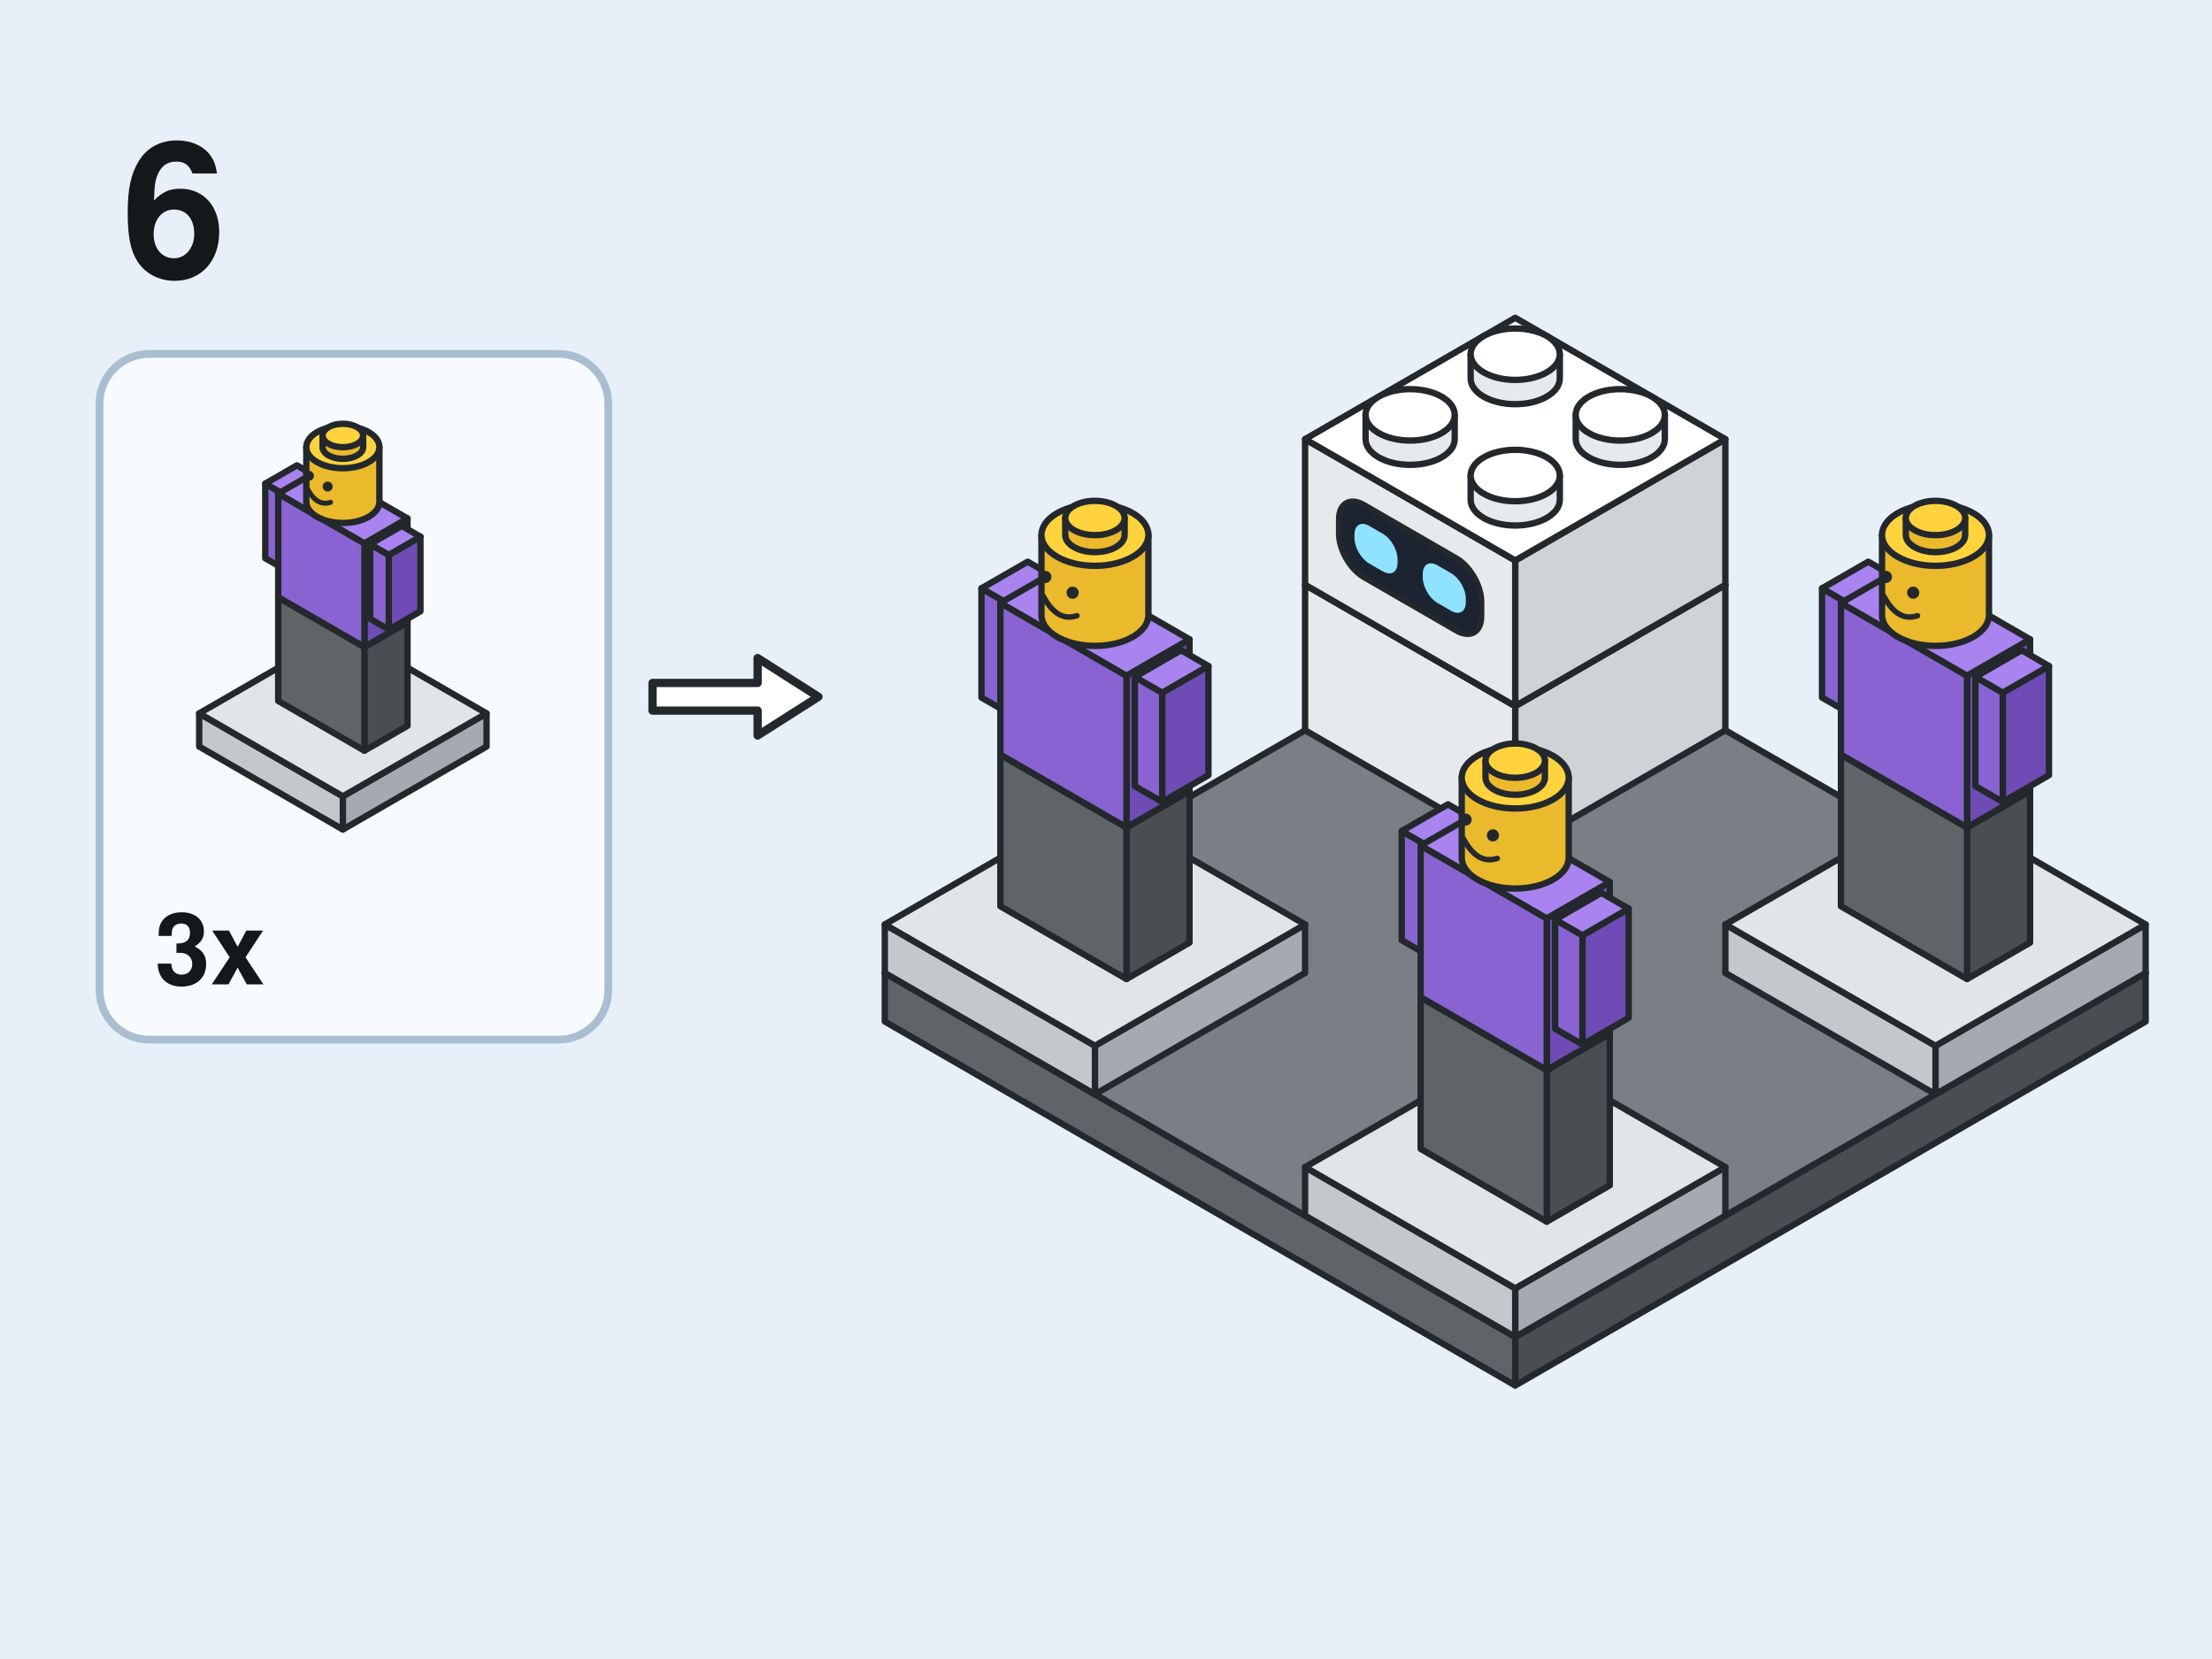
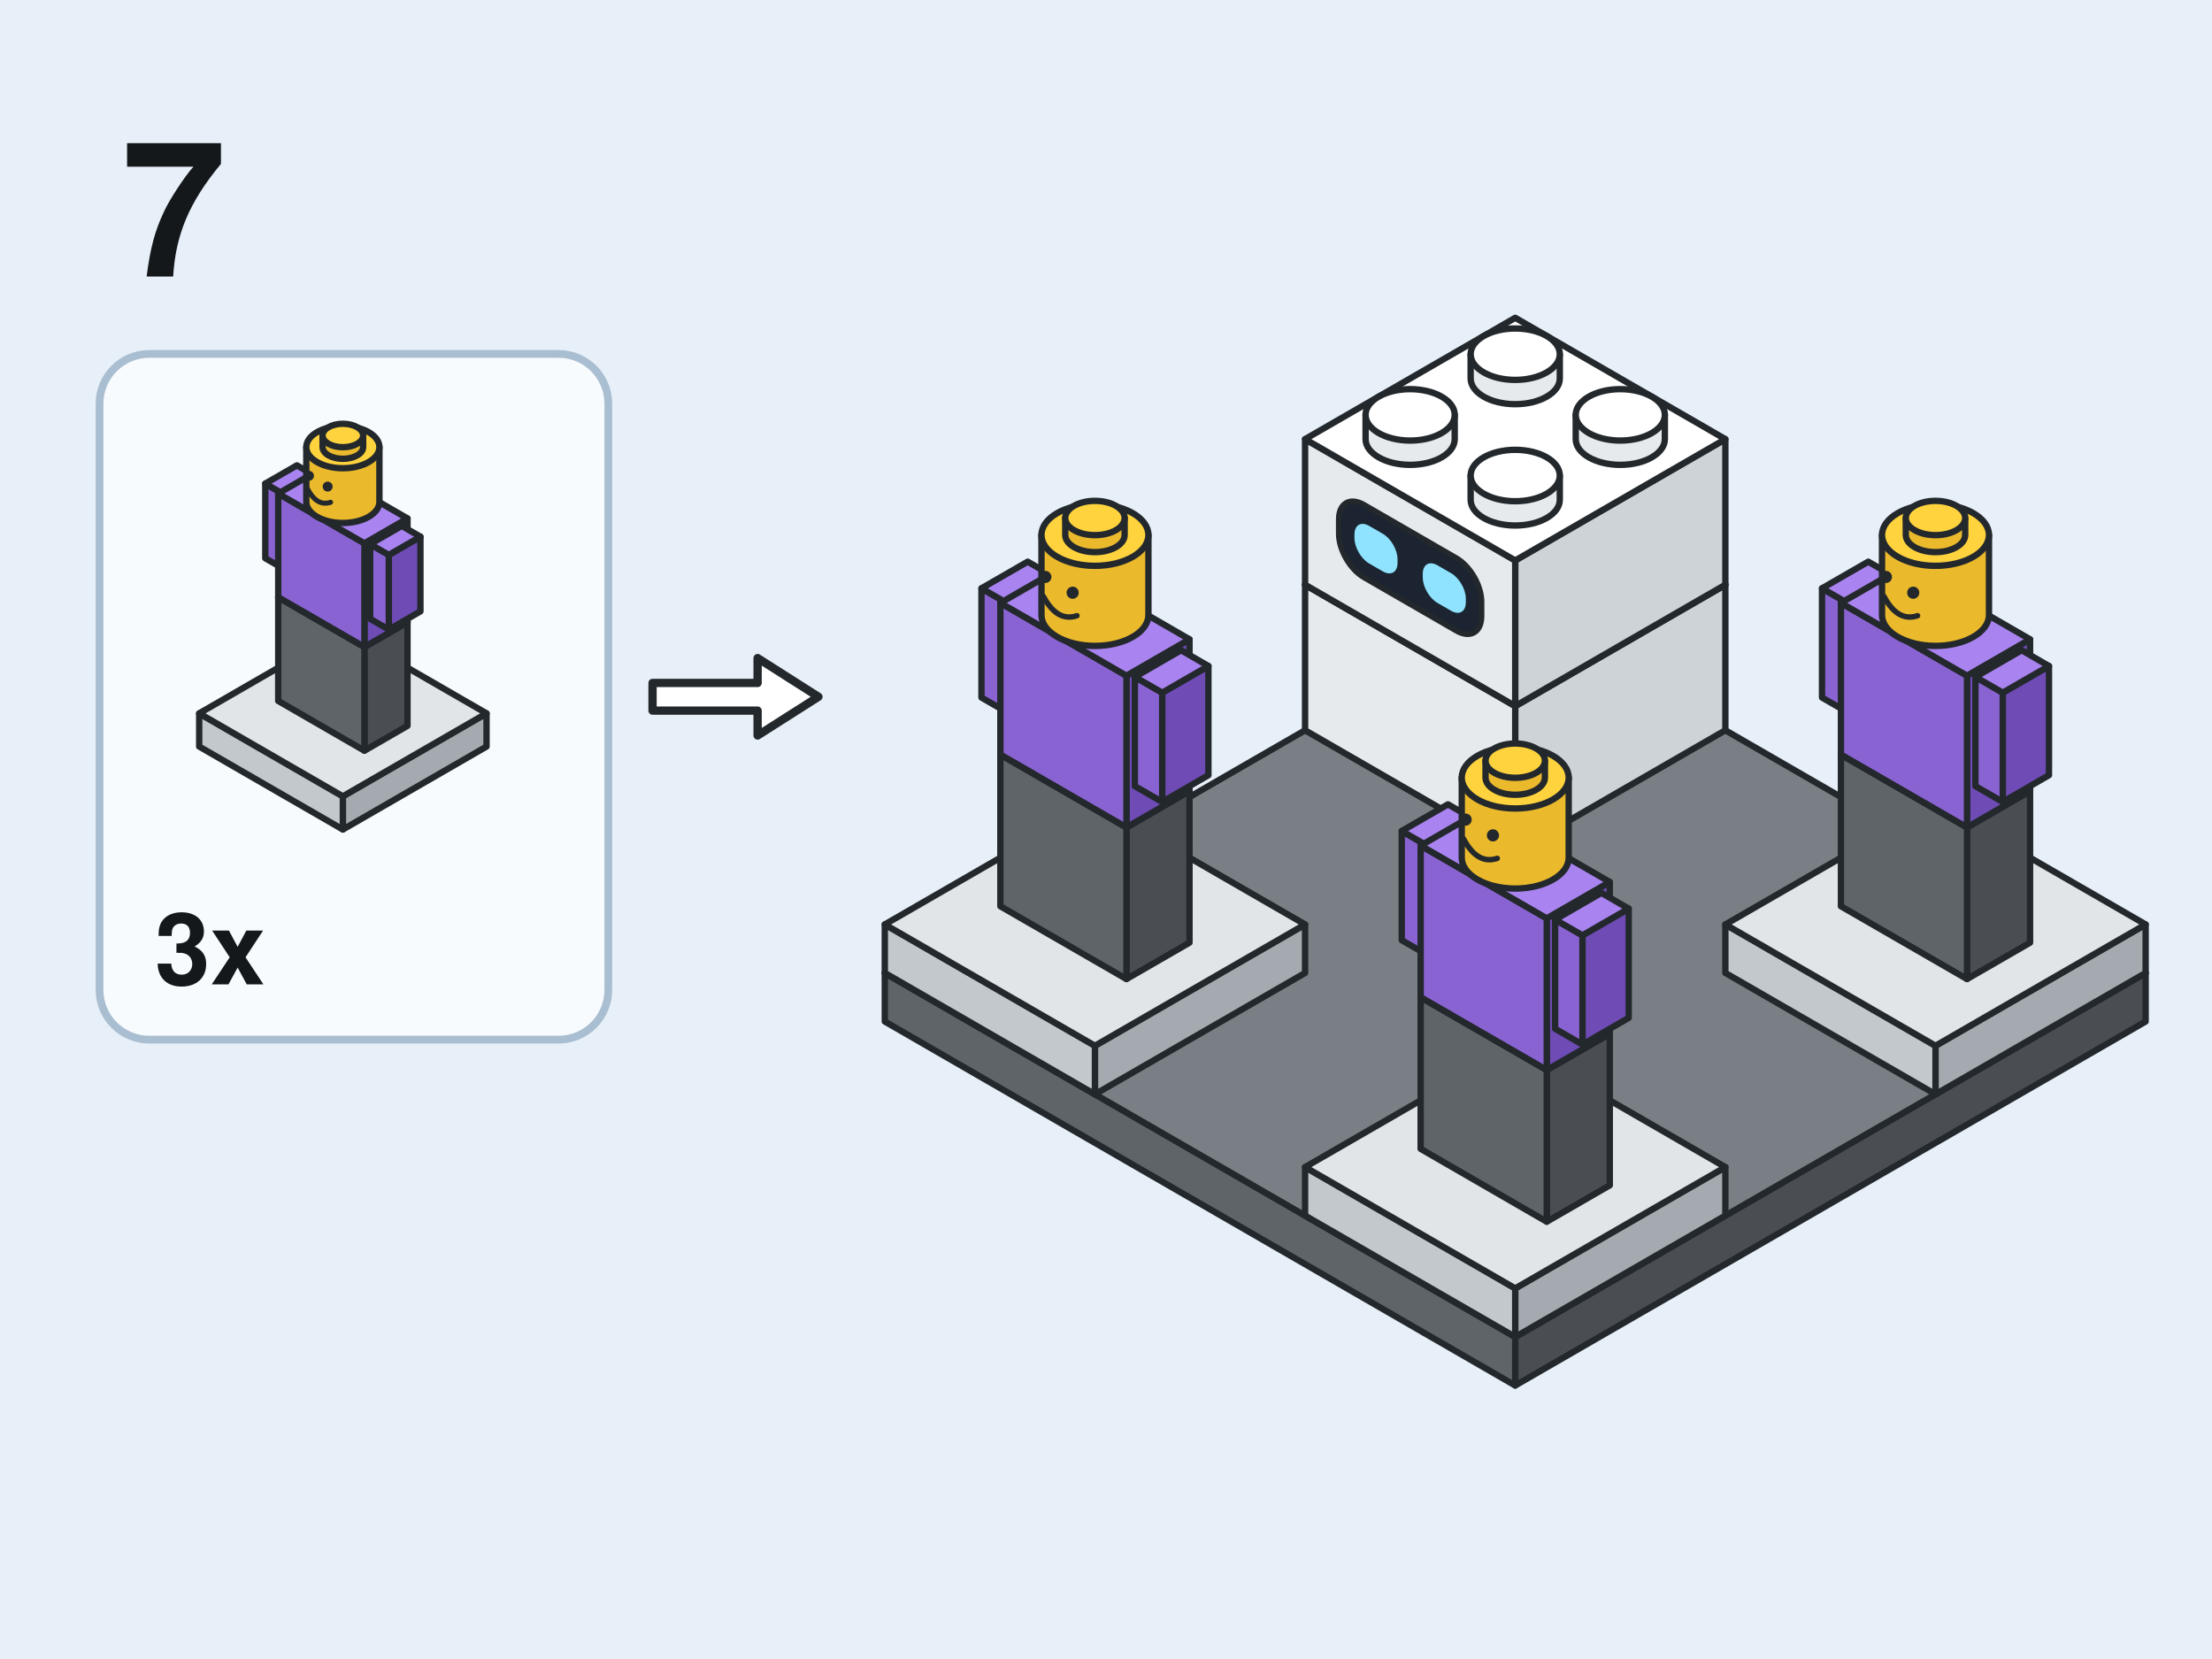
<svg xmlns="http://www.w3.org/2000/svg" viewBox="0 0 400 300" role="img">
  <defs>
    <radialGradient id="glow">
      <stop offset="0" stop-color="#ffe066" stop-opacity=".9" />
      <stop offset="1" stop-color="#ffe066" stop-opacity="0" />
    </radialGradient>
  </defs>
  <rect width="400" height="300" fill="#e7eff8" />
-   <text x="22" y="50" font-family="'Mona Sans','Helvetica Neue',Helvetica,Arial,sans-serif" font-size="34" font-weight="800" fill="#14181b">6</text>
+   <text x="22" y="50" font-family="'Mona Sans','Helvetica Neue',Helvetica,Arial,sans-serif" font-size="34" font-weight="800" fill="#14181b">7</text>
  <rect x="18" y="64" width="92" height="124" rx="9" fill="#f8fbfe" stroke="#a9bed1" stroke-width="1.4" />
  <g stroke="#23282c" stroke-width="1.15" stroke-linejoin="round">
    <polygon points="87.98,135 62,150 62,144 87.98,129" fill="#a4aaaf" />
    <polygon points="36.02,135 62,150 62,144 36.02,129" fill="#c3c8cc" />
    <polygon points="62,114 87.98,129 62,144 36.02,129" fill="#e1e5e8" />
  </g>
  <g stroke="#23282c" stroke-width="1.15" stroke-linejoin="round">
    <polygon points="73.69,131.25 65.9,135.75 65.9,117 73.69,112.5" fill="#4a4e52" />
    <polygon points="50.31,126.75 65.9,135.75 65.9,117 50.31,108" fill="#5f6469" />
    <polygon points="58.1,103.5 73.69,112.5 65.9,117 50.31,108" fill="#7a7f85" />
  </g>
  <g stroke="#23282c" stroke-width="1.15" stroke-linejoin="round">
    <polygon points="57.06,99.6 51.35,102.9 51.35,89.4 57.06,86.1" fill="#6e4bb5" />
    <polygon points="47.97,100.95 51.35,102.9 51.35,89.4 47.97,87.45" fill="#8a63d2" />
    <polygon points="53.69,84.15 57.06,86.1 51.35,89.4 47.97,87.45" fill="#a983ef" />
  </g>
  <g stroke="#23282c" stroke-width="1.15" stroke-linejoin="round">
    <polygon points="73.69,112.5 65.9,117 65.9,98.25 73.69,93.75" fill="#6e4bb5" />
    <polygon points="50.31,108 65.9,117 65.9,98.25 50.31,89.25" fill="#8a63d2" />
    <polygon points="58.1,84.75 73.69,93.75 65.9,98.25 50.31,89.25" fill="#a983ef" />
  </g>
  <g stroke="#23282c" stroke-width="1.15" stroke-linejoin="round">
    <polygon points="76.03,110.55 70.31,113.85 70.31,100.35 76.03,97.05" fill="#6e4bb5" />
    <polygon points="66.94,111.9 70.31,113.85 70.31,100.35 66.94,98.4" fill="#8a63d2" />
    <polygon points="72.65,95.1 76.03,97.05 70.31,100.35 66.94,98.4" fill="#a983ef" />
  </g>
  <g stroke="#23282c" stroke-width="1.15" stroke-linejoin="round">
    <path d="M55.39,80.85L55.39,90.75A6.61,3.82 0 0 0 68.61,90.75L68.61,80.85Z" fill="#eab92c" />
    <ellipse cx="62" cy="80.85" rx="6.61" ry="3.82" fill="#ffd33d" />
    <path d="M58.33,78.75L58.33,80.85A3.67,2.12 0 0 0 65.67,80.85L65.67,78.75Z" fill="#eab92c" />
    <ellipse cx="62" cy="78.75" rx="3.67" ry="2.12" fill="#ffd33d" />
  </g>
  <circle cx="55.87" cy="86.04" r="0.9" fill="#23282c" />
  <circle cx="59.25" cy="87.99" r="0.9" fill="#23282c" />
  <path d="M55.62,88.43Q57.32,91.65 59.78,90.83" fill="none" stroke="#23282c" stroke-width="0.9" stroke-linecap="round" />
  <text x="28" y="178" font-family="'Mona Sans','Helvetica Neue',Helvetica,Arial,sans-serif" font-size="18" font-weight="700" fill="#14181b">3x</text>
  <polygon points="118,123.5 137,123.5 137,119 148,126 137,133 137,128.5 118,128.5" fill="#ffffff" stroke="#23282c" stroke-width="1.5" stroke-linejoin="round" />
  <g transform="translate(274 118.9)">
    <g stroke="#23282c" stroke-width="1.15" stroke-linejoin="round">
      <polygon points="114,65.82 0,131.64 0,122.86 114,57.04" fill="#4a4e52" />
      <polygon points="-114,65.82 0,131.64 0,122.86 -114,57.04" fill="#5f6469" />
      <polygon points="0,-8.78 114,57.04 0,122.86 -114,57.04" fill="#7a7f85" />
    </g>
    <g stroke="#23282c" stroke-width="1.15" stroke-linejoin="round">
      <polygon points="38,13.16 0,35.1 0,8.78 38,-13.16" fill="#ced3d7" />
      <polygon points="-38,13.16 0,35.1 0,8.78 -38,-13.16" fill="#e7eaed" />
      <polygon points="0,-35.1 38,-13.16 0,8.78 -38,-13.16" fill="#ffffff" />
      <path d="M-8.06,-28.52L-8.06,-24.13A8.06,4.65 0 0 0 8.06,-24.13L8.06,-28.52Z" fill="#e7eaed" />
      <ellipse cx="0" cy="-28.52" rx="8.06" ry="4.65" fill="#ffffff" />
      <path d="M-27.06,-17.55L-27.06,-13.16A8.06,4.65 0 0 0 -10.94,-13.16L-10.94,-17.55Z" fill="#e7eaed" />
      <ellipse cx="-19" cy="-17.55" rx="8.06" ry="4.65" fill="#ffffff" />
      <path d="M10.94,-17.55L10.94,-13.16A8.06,4.65 0 0 0 27.06,-13.16L27.06,-17.55Z" fill="#e7eaed" />
      <ellipse cx="19" cy="-17.55" rx="8.06" ry="4.65" fill="#ffffff" />
      <path d="M-8.06,-6.58L-8.06,-2.19A8.06,4.65 0 0 0 8.06,-2.19L8.06,-6.58Z" fill="#e7eaed" />
      <ellipse cx="0" cy="-6.58" rx="8.06" ry="4.65" fill="#ffffff" />
    </g>
    <g stroke="#23282c" stroke-width="1.15" stroke-linejoin="round">
      <polygon points="38,-13.16 0,8.78 0,-17.55 38,-39.49" fill="#ced3d7" />
      <polygon points="-38,-13.16 0,8.78 0,-17.55 -38,-39.49" fill="#e7eaed" />
      <polygon points="0,-61.43 38,-39.49 0,-17.55 -38,-39.49" fill="#ffffff" />
      <g transform="matrix(19 10.97 0 21.94 -38 -39.49)" stroke="none">
        <rect x="0.32" y="0.26" width="1.36" height="0.6" rx="0.24" fill="#1b2430" stroke="#23282c" stroke-width="1" vector-effect="non-scaling-stroke" />
        <rect x="0.47" y="0.41" width="0.41" height="0.31" rx="0.14" fill="#8fe3ff" />
        <rect x="1.12" y="0.41" width="0.41" height="0.31" rx="0.14" fill="#8fe3ff" />
      </g>
      <path d="M-8.06,-54.85L-8.06,-50.46A8.06,4.65 0 0 0 8.06,-50.46L8.06,-54.85Z" fill="#e7eaed" />
      <ellipse cx="0" cy="-54.85" rx="8.06" ry="4.65" fill="#ffffff" />
      <path d="M-27.06,-43.88L-27.06,-39.49A8.06,4.65 0 0 0 -10.94,-39.49L-10.94,-43.88Z" fill="#e7eaed" />
      <ellipse cx="-19" cy="-43.88" rx="8.06" ry="4.65" fill="#ffffff" />
      <path d="M10.94,-43.88L10.94,-39.49A8.06,4.65 0 0 0 27.06,-39.49L27.06,-43.88Z" fill="#e7eaed" />
      <ellipse cx="19" cy="-43.88" rx="8.06" ry="4.65" fill="#ffffff" />
      <path d="M-8.06,-32.91L-8.06,-28.52A8.06,4.65 0 0 0 8.06,-28.52L8.06,-32.91Z" fill="#e7eaed" />
      <ellipse cx="0" cy="-32.91" rx="8.06" ry="4.65" fill="#ffffff" />
    </g>
    <g stroke="#23282c" stroke-width="1.15" stroke-linejoin="round">
      <polygon points="114,57.04 76,78.98 76,70.21 114,48.27" fill="#a4aaaf" />
      <polygon points="38,57.04 76,78.98 76,70.21 38,48.27" fill="#c3c8cc" />
      <polygon points="76,26.33 114,48.27 76,70.21 38,48.27" fill="#e1e5e8" />
    </g>
    <g stroke="#23282c" stroke-width="1.15" stroke-linejoin="round">
      <polygon points="93.1,51.56 81.7,58.14 81.7,30.72 93.1,24.13" fill="#4a4e52" />
      <polygon points="58.9,44.98 81.7,58.14 81.7,30.72 58.9,17.55" fill="#5f6469" />
      <polygon points="70.3,10.97 93.1,24.13 81.7,30.72 58.9,17.55" fill="#7a7f85" />
    </g>
    <g stroke="#23282c" stroke-width="1.15" stroke-linejoin="round">
      <polygon points="68.78,5.27 60.42,10.09 60.42,-9.65 68.78,-14.48" fill="#6e4bb5" />
      <polygon points="55.48,7.24 60.42,10.09 60.42,-9.65 55.48,-12.51" fill="#8a63d2" />
      <polygon points="63.84,-17.33 68.78,-14.48 60.42,-9.65 55.48,-12.51" fill="#a983ef" />
    </g>
    <g stroke="#23282c" stroke-width="1.15" stroke-linejoin="round">
      <polygon points="93.1,24.13 81.7,30.72 81.7,3.29 93.1,-3.29" fill="#6e4bb5" />
      <polygon points="58.9,17.55 81.7,30.72 81.7,3.29 58.9,-9.87" fill="#8a63d2" />
      <polygon points="70.3,-16.45 93.1,-3.29 81.7,3.29 58.9,-9.87" fill="#a983ef" />
    </g>
    <g stroke="#23282c" stroke-width="1.15" stroke-linejoin="round">
      <polygon points="96.52,21.28 88.16,26.11 88.16,6.36 96.52,1.54" fill="#6e4bb5" />
      <polygon points="83.22,23.26 88.16,26.11 88.16,6.36 83.22,3.51" fill="#8a63d2" />
      <polygon points="91.58,-1.32 96.52,1.54 88.16,6.36 83.22,3.51" fill="#a983ef" />
    </g>
    <g stroke="#23282c" stroke-width="1.15" stroke-linejoin="round">
      <path d="M66.33,-22.16L66.33,-7.68A9.67,5.58 0 0 0 85.67,-7.68L85.67,-22.16Z" fill="#eab92c" />
      <ellipse cx="76" cy="-22.16" rx="9.67" ry="5.58" fill="#ffd33d" />
      <path d="M70.63,-25.23L70.63,-22.16A5.37,3.1 0 0 0 81.37,-22.16L81.37,-25.23Z" fill="#eab92c" />
      <ellipse cx="76" cy="-25.23" rx="5.37" ry="3.1" fill="#ffd33d" />
    </g>
    <circle cx="67.03" cy="-14.57" r="1.1" fill="#23282c" />
    <circle cx="71.97" cy="-11.72" r="1.1" fill="#23282c" />
    <path d="M66.67,-11.07Q69.16,-6.36 72.75,-7.56" fill="none" stroke="#23282c" stroke-width="0.99" stroke-linecap="round" />
    <g stroke="#23282c" stroke-width="1.15" stroke-linejoin="round">
      <polygon points="-38,57.04 -76,78.98 -76,70.21 -38,48.27" fill="#a4aaaf" />
      <polygon points="-114,57.04 -76,78.98 -76,70.21 -114,48.27" fill="#c3c8cc" />
      <polygon points="-76,26.33 -38,48.27 -76,70.21 -114,48.27" fill="#e1e5e8" />
    </g>
    <g stroke="#23282c" stroke-width="1.15" stroke-linejoin="round">
      <polygon points="-58.9,51.56 -70.3,58.14 -70.3,30.72 -58.9,24.13" fill="#4a4e52" />
      <polygon points="-93.1,44.98 -70.3,58.14 -70.3,30.72 -93.1,17.55" fill="#5f6469" />
      <polygon points="-81.7,10.97 -58.9,24.13 -70.3,30.72 -93.1,17.55" fill="#7a7f85" />
    </g>
    <g stroke="#23282c" stroke-width="1.15" stroke-linejoin="round">
      <polygon points="-83.22,5.27 -91.58,10.09 -91.58,-9.65 -83.22,-14.48" fill="#6e4bb5" />
      <polygon points="-96.52,7.24 -91.58,10.09 -91.58,-9.65 -96.52,-12.51" fill="#8a63d2" />
      <polygon points="-88.16,-17.33 -83.22,-14.48 -91.58,-9.65 -96.52,-12.51" fill="#a983ef" />
    </g>
    <g stroke="#23282c" stroke-width="1.15" stroke-linejoin="round">
      <polygon points="-58.9,24.13 -70.3,30.72 -70.3,3.29 -58.9,-3.29" fill="#6e4bb5" />
      <polygon points="-93.1,17.55 -70.3,30.72 -70.3,3.29 -93.1,-9.87" fill="#8a63d2" />
      <polygon points="-81.7,-16.45 -58.9,-3.29 -70.3,3.29 -93.1,-9.87" fill="#a983ef" />
    </g>
    <g stroke="#23282c" stroke-width="1.15" stroke-linejoin="round">
      <polygon points="-55.48,21.28 -63.84,26.11 -63.84,6.36 -55.48,1.54" fill="#6e4bb5" />
      <polygon points="-68.78,23.26 -63.84,26.11 -63.84,6.36 -68.78,3.51" fill="#8a63d2" />
      <polygon points="-60.42,-1.32 -55.48,1.54 -63.84,6.36 -68.78,3.51" fill="#a983ef" />
    </g>
    <g stroke="#23282c" stroke-width="1.15" stroke-linejoin="round">
      <path d="M-85.67,-22.16L-85.67,-7.68A9.67,5.58 0 0 0 -66.33,-7.68L-66.33,-22.16Z" fill="#eab92c" />
      <ellipse cx="-76" cy="-22.16" rx="9.67" ry="5.58" fill="#ffd33d" />
      <path d="M-81.37,-25.23L-81.37,-22.16A5.37,3.1 0 0 0 -70.63,-22.16L-70.63,-25.23Z" fill="#eab92c" />
      <ellipse cx="-76" cy="-25.23" rx="5.37" ry="3.1" fill="#ffd33d" />
    </g>
    <circle cx="-84.97" cy="-14.57" r="1.1" fill="#23282c" />
    <circle cx="-80.03" cy="-11.72" r="1.1" fill="#23282c" />
    <path d="M-85.33,-11.07Q-82.84,-6.36 -79.25,-7.56" fill="none" stroke="#23282c" stroke-width="0.99" stroke-linecap="round" />
    <g stroke="#23282c" stroke-width="1.15" stroke-linejoin="round">
      <polygon points="38,100.92 0,122.86 0,114.08 38,92.15" fill="#a4aaaf" />
      <polygon points="-38,100.92 0,122.86 0,114.08 -38,92.15" fill="#c3c8cc" />
      <polygon points="0,70.21 38,92.15 0,114.08 -38,92.15" fill="#e1e5e8" />
    </g>
    <g stroke="#23282c" stroke-width="1.15" stroke-linejoin="round">
      <polygon points="17.1,95.44 5.7,102.02 5.7,74.59 17.1,68.01" fill="#4a4e52" />
      <polygon points="-17.1,88.85 5.7,102.02 5.7,74.59 -17.1,61.43" fill="#5f6469" />
      <polygon points="-5.7,54.85 17.1,68.01 5.7,74.59 -17.1,61.43" fill="#7a7f85" />
    </g>
    <g stroke="#23282c" stroke-width="1.15" stroke-linejoin="round">
      <polygon points="-7.22,49.14 -15.58,53.97 -15.58,34.23 -7.22,29.4" fill="#6e4bb5" />
      <polygon points="-20.52,51.12 -15.58,53.97 -15.58,34.23 -20.52,31.37" fill="#8a63d2" />
      <polygon points="-12.16,26.55 -7.22,29.4 -15.58,34.23 -20.52,31.37" fill="#a983ef" />
    </g>
    <g stroke="#23282c" stroke-width="1.15" stroke-linejoin="round">
      <polygon points="17.1,68.01 5.7,74.59 5.7,47.17 17.1,40.59" fill="#6e4bb5" />
      <polygon points="-17.1,61.43 5.7,74.59 5.7,47.17 -17.1,34.01" fill="#8a63d2" />
      <polygon points="-5.7,27.42 17.1,40.59 5.7,47.17 -17.1,34.01" fill="#a983ef" />
    </g>
    <g stroke="#23282c" stroke-width="1.15" stroke-linejoin="round">
      <polygon points="20.52,65.16 12.16,69.99 12.16,50.24 20.52,45.41" fill="#6e4bb5" />
      <polygon points="7.22,67.13 12.16,69.99 12.16,50.24 7.22,47.39" fill="#8a63d2" />
      <polygon points="15.58,42.56 20.52,45.41 12.16,50.24 7.22,47.39" fill="#a983ef" />
    </g>
    <g stroke="#23282c" stroke-width="1.15" stroke-linejoin="round">
      <path d="M-9.67,21.72L-9.67,36.2A9.67,5.58 0 0 0 9.67,36.2L9.67,21.72Z" fill="#eab92c" />
      <ellipse cx="0" cy="21.72" rx="9.67" ry="5.58" fill="#ffd33d" />
      <path d="M-5.37,18.65L-5.37,21.72A5.37,3.1 0 0 0 5.37,21.72L5.37,18.65Z" fill="#eab92c" />
      <ellipse cx="0" cy="18.65" rx="5.37" ry="3.1" fill="#ffd33d" />
    </g>
    <circle cx="-8.97" cy="29.31" r="1.1" fill="#23282c" />
    <circle cx="-4.03" cy="32.16" r="1.1" fill="#23282c" />
    <path d="M-9.33,32.81Q-6.84,37.52 -3.25,36.32" fill="none" stroke="#23282c" stroke-width="0.99" stroke-linecap="round" />
  </g>
</svg>
